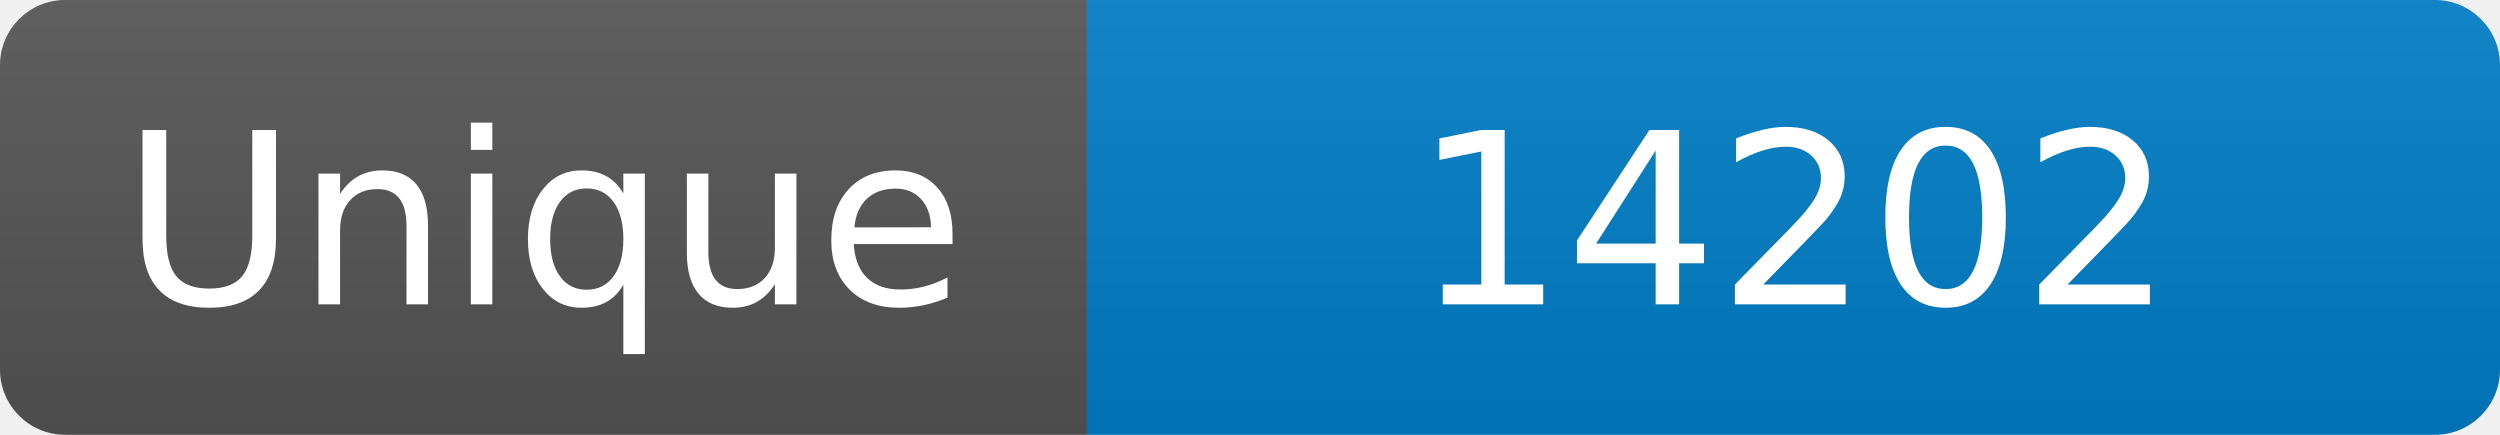
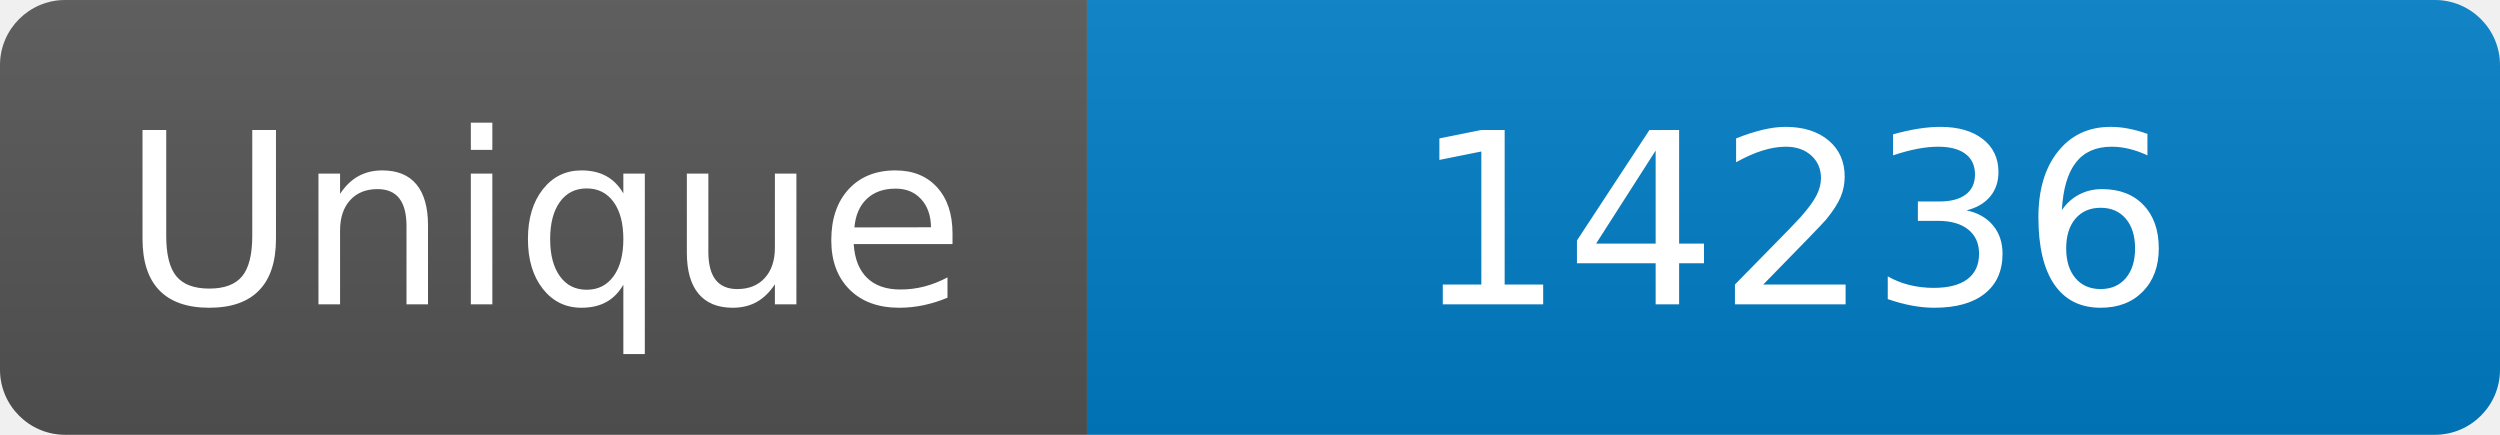
<svg xmlns="http://www.w3.org/2000/svg" width="115" height="20" role="img" aria-label="Maintained?: yes">
  <linearGradient id="s" x2="0" y2="100%">
    <stop offset="0" stop-color="#bbb" stop-opacity=".1" />
    <stop offset="1" stop-opacity=".1" />
  </linearGradient>
  <clipPath id="r">
    <rect width="115" height="20" rx="3" fill="#fff" />
  </clipPath>
  <g clip-path="url(#r)">
    <rect width="50" height="20" fill="#555" />
    <rect x="50" width="160" height="20" fill="#007ec6" />
    <rect width="115" height="20" fill="url(#s)" />
  </g>
  <g fill="#fff" text-anchor="middle" font-family="Verdana,Geneva,DejaVu Sans,sans-serif" font-size="110">
    <text x="250" y="140" transform="scale(.1)" fill="#fff">Unique</text>
-     <text x="825" y="140" transform="scale(.1)" fill="#fff">14202</text>
+     <text x="825" y="140" transform="scale(.1)" fill="#fff">14236</text>
  </g>
</svg>
